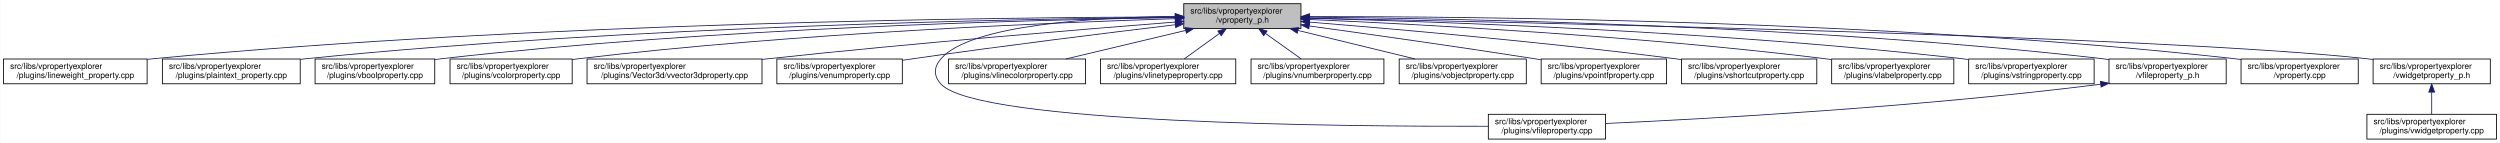
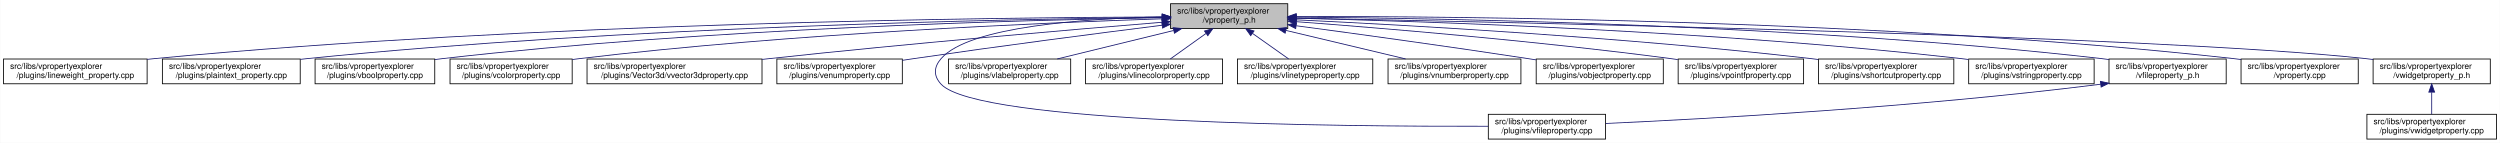
<svg xmlns="http://www.w3.org/2000/svg" xmlns:xlink="http://www.w3.org/1999/xlink" width="3029pt" height="173pt" viewBox="0.00 0.00 3028.50 173.00">
  <g id="graph0" class="graph" transform="scale(1 1) rotate(0) translate(4 169)">
    <polygon fill="white" stroke="transparent" points="-4,4 -4,-169 3024.5,-169 3024.5,4 -4,4" />
    <g id="node1" class="node">
      <g id="a_node1">
        <a xlink:title=" ">
-           <polygon fill="#bfbfbf" stroke="black" points="1430,-134.5 1430,-164.5 1572,-164.5 1572,-134.5 1430,-134.5" />
-           <text text-anchor="start" x="1438" y="-152.5" font-family="Helvetica,sans-Serif" font-size="10.00">src/libs/vpropertyexplorer</text>
-           <text text-anchor="middle" x="1501" y="-141.5" font-family="Helvetica,sans-Serif" font-size="10.00">/vproperty_p.h</text>
+           <polygon fill="#bfbfbf" stroke="black" points="1414,-134.5 1414,-164.5 1556,-164.5 1556,-134.5 1414,-134.5" />
+           <text text-anchor="start" x="1422" y="-152.5" font-family="Helvetica,sans-Serif" font-size="10.00">src/libs/vpropertyexplorer</text>
+           <text text-anchor="middle" x="1485" y="-141.5" font-family="Helvetica,sans-Serif" font-size="10.00">/vproperty_p.h</text>
        </a>
      </g>
    </g>
    <g id="node2" class="node">
      <g id="a_node2">
        <a xlink:href="../../d9/d33/lineweight__property_8cpp.html" target="_top" xlink:title=" ">
          <polygon fill="white" stroke="black" points="0,-67.5 0,-97.5 174,-97.5 174,-67.5 0,-67.5" />
          <text text-anchor="start" x="8" y="-85.5" font-family="Helvetica,sans-Serif" font-size="10.00">src/libs/vpropertyexplorer</text>
          <text text-anchor="middle" x="87" y="-74.5" font-family="Helvetica,sans-Serif" font-size="10.00">/plugins/lineweight_property.cpp</text>
        </a>
      </g>
    </g>
    <g id="edge1" class="edge">
-       <path fill="none" stroke="midnightblue" d="M1419.56,-148.53C1212.56,-147.94 649.59,-142.04 183,-98 180.06,-97.72 177.08,-97.42 174.07,-97.08" />
-       <polygon fill="midnightblue" stroke="midnightblue" points="1419.73,-152.04 1429.74,-148.56 1419.75,-145.04 1419.73,-152.04" />
+       <path fill="none" stroke="midnightblue" d="M1403.81,-148.48C1198.73,-147.75 643.37,-141.56 183,-98 180.06,-97.72 177.08,-97.41 174.07,-97.08" />
+       <polygon fill="midnightblue" stroke="midnightblue" points="1403.88,-151.98 1413.9,-148.51 1403.91,-144.98 1403.88,-151.98" />
    </g>
    <g id="node3" class="node">
      <g id="a_node3">
        <a xlink:href="../../da/d2f/plaintext__property_8cpp.html" target="_top" xlink:title=" ">
          <polygon fill="white" stroke="black" points="192.5,-67.5 192.5,-97.5 359.5,-97.5 359.5,-67.5 192.5,-67.5" />
          <text text-anchor="start" x="200.5" y="-85.5" font-family="Helvetica,sans-Serif" font-size="10.00">src/libs/vpropertyexplorer</text>
          <text text-anchor="middle" x="276" y="-74.5" font-family="Helvetica,sans-Serif" font-size="10.00">/plugins/plaintext_property.cpp</text>
        </a>
      </g>
    </g>
    <g id="edge2" class="edge">
-       <path fill="none" stroke="midnightblue" d="M1419.61,-147.99C1233.11,-146.14 760.71,-137.57 368,-98 365.27,-97.72 362.49,-97.42 359.69,-97.1" />
-       <polygon fill="midnightblue" stroke="midnightblue" points="1419.84,-151.49 1429.88,-148.09 1419.91,-144.49 1419.84,-151.49" />
+       <path fill="none" stroke="midnightblue" d="M1403.74,-147.92C1219.19,-145.92 754.45,-137.07 368,-98 365.27,-97.72 362.49,-97.42 359.69,-97.09" />
+       <polygon fill="midnightblue" stroke="midnightblue" points="1403.87,-151.42 1413.91,-148.02 1403.94,-144.42 1403.87,-151.42" />
    </g>
    <g id="node4" class="node">
      <g id="a_node4">
        <a xlink:href="../../d8/d83/vboolproperty_8cpp.html" target="_top" xlink:title=" ">
          <polygon fill="white" stroke="black" points="377.5,-67.5 377.5,-97.5 522.5,-97.5 522.5,-67.5 377.5,-67.5" />
          <text text-anchor="start" x="385.5" y="-85.5" font-family="Helvetica,sans-Serif" font-size="10.00">src/libs/vpropertyexplorer</text>
          <text text-anchor="middle" x="450" y="-74.5" font-family="Helvetica,sans-Serif" font-size="10.00">/plugins/vboolproperty.cpp</text>
        </a>
      </g>
    </g>
    <g id="edge3" class="edge">
-       <path fill="none" stroke="midnightblue" d="M1419.75,-147.63C1252.88,-145.12 859.68,-135.37 532,-98 528.98,-97.66 525.91,-97.27 522.81,-96.85" />
-       <polygon fill="midnightblue" stroke="midnightblue" points="1419.88,-151.14 1429.93,-147.78 1419.99,-144.14 1419.88,-151.14" />
+       <path fill="none" stroke="midnightblue" d="M1403.86,-147.54C1239.05,-144.84 853.46,-134.8 532,-98 528.98,-97.65 525.91,-97.27 522.81,-96.85" />
+       <polygon fill="midnightblue" stroke="midnightblue" points="1403.86,-151.04 1413.92,-147.7 1403.98,-144.04 1403.86,-151.04" />
    </g>
    <g id="node5" class="node">
      <g id="a_node5">
        <a xlink:href="../../d0/d6b/vcolorproperty_8cpp.html" target="_top" xlink:title=" ">
          <polygon fill="white" stroke="black" points="541,-67.5 541,-97.5 689,-97.5 689,-67.5 541,-67.5" />
          <text text-anchor="start" x="549" y="-85.5" font-family="Helvetica,sans-Serif" font-size="10.00">src/libs/vpropertyexplorer</text>
          <text text-anchor="middle" x="615" y="-74.5" font-family="Helvetica,sans-Serif" font-size="10.00">/plugins/vcolorproperty.cpp</text>
        </a>
      </g>
    </g>
    <g id="edge4" class="edge">
-       <path fill="none" stroke="midnightblue" d="M1419.7,-146.35C1274.41,-141.84 960.8,-129.12 698,-98 695.09,-97.66 692.14,-97.28 689.15,-96.87" />
-       <polygon fill="midnightblue" stroke="midnightblue" points="1419.77,-149.85 1429.87,-146.66 1419.98,-142.85 1419.77,-149.85" />
+       <path fill="none" stroke="midnightblue" d="M1403.94,-146.21C1260.95,-141.52 954.74,-128.57 698,-98 695.09,-97.65 692.14,-97.27 689.15,-96.87" />
+       <polygon fill="midnightblue" stroke="midnightblue" points="1403.84,-149.71 1413.95,-146.53 1404.07,-142.71 1403.84,-149.71" />
    </g>
    <g id="node6" class="node">
      <g id="a_node6">
        <a xlink:href="../../d2/d8f/vvector3dproperty_8cpp.html" target="_top" xlink:title=" ">
          <polygon fill="white" stroke="black" points="707,-67.5 707,-97.5 919,-97.5 919,-67.5 707,-67.5" />
          <text text-anchor="start" x="715" y="-85.5" font-family="Helvetica,sans-Serif" font-size="10.00">src/libs/vpropertyexplorer</text>
          <text text-anchor="middle" x="813" y="-74.5" font-family="Helvetica,sans-Serif" font-size="10.00">/plugins/Vector3d/vvector3dproperty.cpp</text>
        </a>
      </g>
    </g>
    <g id="edge5" class="edge">
-       <path fill="none" stroke="midnightblue" d="M1419.77,-142.31C1308.64,-133.61 1103.01,-116.74 928,-98 925.1,-97.69 922.16,-97.37 919.19,-97.04" />
-       <polygon fill="midnightblue" stroke="midnightblue" points="1419.66,-145.81 1429.9,-143.1 1420.2,-138.83 1419.66,-145.81" />
+       <path fill="none" stroke="midnightblue" d="M1403.47,-142.01C1294.87,-133.15 1096.8,-116.29 928,-98 925.1,-97.69 922.16,-97.36 919.19,-97.03" />
+       <polygon fill="midnightblue" stroke="midnightblue" points="1403.45,-145.52 1413.7,-142.84 1404.02,-138.54 1403.45,-145.52" />
    </g>
    <g id="node7" class="node">
      <g id="a_node7">
        <a xlink:href="../../d3/d60/venumproperty_8cpp.html" target="_top" xlink:title=" ">
          <polygon fill="white" stroke="black" points="937,-67.5 937,-97.5 1089,-97.5 1089,-67.5 937,-67.5" />
          <text text-anchor="start" x="945" y="-85.5" font-family="Helvetica,sans-Serif" font-size="10.00">src/libs/vpropertyexplorer</text>
          <text text-anchor="middle" x="1013" y="-74.5" font-family="Helvetica,sans-Serif" font-size="10.00">/plugins/venumproperty.cpp</text>
        </a>
      </g>
    </g>
    <g id="edge6" class="edge">
-       <path fill="none" stroke="midnightblue" d="M1419.65,-138.99C1339.14,-129.38 1212.42,-113.75 1103,-98 1098.46,-97.35 1093.79,-96.65 1089.08,-95.94" />
-       <polygon fill="midnightblue" stroke="midnightblue" points="1419.38,-142.48 1429.73,-140.19 1420.21,-135.53 1419.38,-142.48" />
+       <path fill="none" stroke="midnightblue" d="M1403.64,-138.42C1326.24,-128.67 1206.57,-113.19 1103,-98 1098.46,-97.33 1093.79,-96.63 1089.09,-95.91" />
+       <polygon fill="midnightblue" stroke="midnightblue" points="1403.45,-141.93 1413.81,-139.7 1404.32,-134.98 1403.45,-141.93" />
    </g>
    <g id="node8" class="node">
      <g id="a_node8">
        <a xlink:href="../../d7/dd2/vfileproperty_8cpp.html" target="_top" xlink:title=" ">
          <polygon fill="white" stroke="black" points="1799,-0.5 1799,-30.5 1941,-30.5 1941,-0.5 1799,-0.5" />
          <text text-anchor="start" x="1807" y="-18.5" font-family="Helvetica,sans-Serif" font-size="10.00">src/libs/vpropertyexplorer</text>
          <text text-anchor="middle" x="1870" y="-7.5" font-family="Helvetica,sans-Serif" font-size="10.00">/plugins/vfileproperty.cpp</text>
        </a>
      </g>
    </g>
    <g id="edge7" class="edge">
-       <path fill="none" stroke="midnightblue" d="M1419.32,-149.14C1323.17,-147.95 1171.98,-139.3 1136,-98 1126.95,-87.61 1126.6,-77.07 1136,-67 1180.62,-19.21 1623.4,-15.56 1798.89,-16.02" />
-       <polygon fill="midnightblue" stroke="midnightblue" points="1419.57,-152.64 1429.61,-149.24 1419.64,-145.64 1419.57,-152.64" />
+       <path fill="none" stroke="midnightblue" d="M1403.86,-148.53C1311.78,-146.64 1169.94,-137.2 1136,-98 1126.98,-87.58 1126.6,-77.07 1136,-67 1180.62,-19.21 1623.4,-15.56 1798.89,-16.02" />
+       <polygon fill="midnightblue" stroke="midnightblue" points="1403.93,-152.03 1414,-148.71 1404.06,-145.03 1403.93,-152.03" />
    </g>
    <g id="node9" class="node">
      <g id="a_node9">
-         <a xlink:href="../../dd/d22/vlinecolorproperty_8cpp.html" target="_top" xlink:title=" ">
-           <polygon fill="white" stroke="black" points="1145,-67.5 1145,-97.5 1311,-97.5 1311,-67.5 1145,-67.5" />
+         <a xlink:href="../../d6/ddf/vlabelproperty_8cpp.html" target="_top" xlink:title=" ">
+           <polygon fill="white" stroke="black" points="1145,-67.5 1145,-97.5 1293,-97.5 1293,-67.5 1145,-67.5" />
          <text text-anchor="start" x="1153" y="-85.5" font-family="Helvetica,sans-Serif" font-size="10.00">src/libs/vpropertyexplorer</text>
-           <text text-anchor="middle" x="1228" y="-74.5" font-family="Helvetica,sans-Serif" font-size="10.00">/plugins/vlinecolorproperty.cpp</text>
+           <text text-anchor="middle" x="1219" y="-74.5" font-family="Helvetica,sans-Serif" font-size="10.00">/plugins/vlabelproperty.cpp</text>
        </a>
      </g>
    </g>
    <g id="edge8" class="edge">
-       <path fill="none" stroke="midnightblue" d="M1432.2,-132.12C1387.53,-121.48 1329.9,-107.76 1287.27,-97.61" />
-       <polygon fill="midnightblue" stroke="midnightblue" points="1431.56,-135.56 1442.1,-134.48 1433.18,-128.75 1431.56,-135.56" />
+       <path fill="none" stroke="midnightblue" d="M1417.69,-132.05C1374.2,-121.43 1318.2,-107.74 1276.75,-97.61" />
+       <polygon fill="midnightblue" stroke="midnightblue" points="1417.06,-135.5 1427.61,-134.48 1418.73,-128.7 1417.06,-135.5" />
    </g>
    <g id="node10" class="node">
      <g id="a_node10">
-         <a xlink:href="../../dc/d32/vlinetypeproperty_8cpp.html" target="_top" xlink:title=" ">
-           <polygon fill="white" stroke="black" points="1329,-67.5 1329,-97.5 1493,-97.5 1493,-67.5 1329,-67.5" />
-           <text text-anchor="start" x="1337" y="-85.5" font-family="Helvetica,sans-Serif" font-size="10.00">src/libs/vpropertyexplorer</text>
-           <text text-anchor="middle" x="1411" y="-74.5" font-family="Helvetica,sans-Serif" font-size="10.00">/plugins/vlinetypeproperty.cpp</text>
+         <a xlink:href="../../dd/d22/vlinecolorproperty_8cpp.html" target="_top" xlink:title=" ">
+           <polygon fill="white" stroke="black" points="1311,-67.5 1311,-97.5 1477,-97.5 1477,-67.5 1311,-67.5" />
+           <text text-anchor="start" x="1319" y="-85.5" font-family="Helvetica,sans-Serif" font-size="10.00">src/libs/vpropertyexplorer</text>
+           <text text-anchor="middle" x="1394" y="-74.5" font-family="Helvetica,sans-Serif" font-size="10.00">/plugins/vlinecolorproperty.cpp</text>
        </a>
      </g>
    </g>
    <g id="edge9" class="edge">
-       <path fill="none" stroke="midnightblue" d="M1473.24,-128.45C1459.39,-118.45 1442.98,-106.6 1430.49,-97.58" />
-       <polygon fill="midnightblue" stroke="midnightblue" points="1471.32,-131.38 1481.47,-134.4 1475.41,-125.7 1471.32,-131.38" />
+       <path fill="none" stroke="midnightblue" d="M1456.93,-128.45C1442.93,-118.45 1426.34,-106.6 1413.71,-97.58" />
+       <polygon fill="midnightblue" stroke="midnightblue" points="1455.08,-131.43 1465.25,-134.4 1459.15,-125.74 1455.08,-131.43" />
    </g>
    <g id="node11" class="node">
      <g id="a_node11">
-         <a xlink:href="../../d7/dda/vnumberproperty_8cpp.html" target="_top" xlink:title=" ">
-           <polygon fill="white" stroke="black" points="1511.5,-67.5 1511.5,-97.5 1672.5,-97.5 1672.5,-67.5 1511.5,-67.5" />
-           <text text-anchor="start" x="1519.5" y="-85.5" font-family="Helvetica,sans-Serif" font-size="10.00">src/libs/vpropertyexplorer</text>
-           <text text-anchor="middle" x="1592" y="-74.5" font-family="Helvetica,sans-Serif" font-size="10.00">/plugins/vnumberproperty.cpp</text>
+         <a xlink:href="../../dc/d32/vlinetypeproperty_8cpp.html" target="_top" xlink:title=" ">
+           <polygon fill="white" stroke="black" points="1495,-67.5 1495,-97.5 1659,-97.5 1659,-67.5 1495,-67.5" />
+           <text text-anchor="start" x="1503" y="-85.5" font-family="Helvetica,sans-Serif" font-size="10.00">src/libs/vpropertyexplorer</text>
+           <text text-anchor="middle" x="1577" y="-74.5" font-family="Helvetica,sans-Serif" font-size="10.00">/plugins/vlinetypeproperty.cpp</text>
        </a>
      </g>
    </g>
    <g id="edge10" class="edge">
-       <path fill="none" stroke="midnightblue" d="M1529.07,-128.45C1543.07,-118.45 1559.66,-106.6 1572.29,-97.58" />
-       <polygon fill="midnightblue" stroke="midnightblue" points="1526.85,-125.74 1520.75,-134.4 1530.92,-131.43 1526.85,-125.74" />
+       <path fill="none" stroke="midnightblue" d="M1513.38,-128.45C1527.53,-118.45 1544.31,-106.6 1557.08,-97.58" />
+       <polygon fill="midnightblue" stroke="midnightblue" points="1511.11,-125.77 1504.96,-134.4 1515.15,-131.48 1511.11,-125.77" />
    </g>
    <g id="node12" class="node">
      <g id="a_node12">
-         <a xlink:href="../../d5/d66/vobjectproperty_8cpp.html" target="_top" xlink:title=" ">
-           <polygon fill="white" stroke="black" points="1691,-67.5 1691,-97.5 1845,-97.5 1845,-67.5 1691,-67.5" />
-           <text text-anchor="start" x="1699" y="-85.5" font-family="Helvetica,sans-Serif" font-size="10.00">src/libs/vpropertyexplorer</text>
-           <text text-anchor="middle" x="1768" y="-74.5" font-family="Helvetica,sans-Serif" font-size="10.00">/plugins/vobjectproperty.cpp</text>
+         <a xlink:href="../../d7/dda/vnumberproperty_8cpp.html" target="_top" xlink:title=" ">
+           <polygon fill="white" stroke="black" points="1677.5,-67.5 1677.5,-97.5 1838.5,-97.5 1838.5,-67.5 1677.5,-67.5" />
+           <text text-anchor="start" x="1685.5" y="-85.5" font-family="Helvetica,sans-Serif" font-size="10.00">src/libs/vpropertyexplorer</text>
+           <text text-anchor="middle" x="1758" y="-74.5" font-family="Helvetica,sans-Serif" font-size="10.00">/plugins/vnumberproperty.cpp</text>
        </a>
      </g>
    </g>
    <g id="edge11" class="edge">
-       <path fill="none" stroke="midnightblue" d="M1568.57,-132.05C1612.22,-121.43 1668.42,-107.74 1710.04,-97.61" />
-       <polygon fill="midnightblue" stroke="midnightblue" points="1567.49,-128.71 1558.61,-134.48 1569.15,-135.51 1567.49,-128.71" />
+       <path fill="none" stroke="midnightblue" d="M1553.8,-132.12C1598.47,-121.48 1656.1,-107.76 1698.73,-97.61" />
+       <polygon fill="midnightblue" stroke="midnightblue" points="1552.82,-128.75 1543.9,-134.48 1554.44,-135.56 1552.82,-128.75" />
    </g>
    <g id="node13" class="node">
      <g id="a_node13">
-         <a xlink:href="../../d2/dec/vpointfproperty_8cpp.html" target="_top" xlink:title=" ">
-           <polygon fill="white" stroke="black" points="1863,-67.5 1863,-97.5 2015,-97.5 2015,-67.5 1863,-67.5" />
-           <text text-anchor="start" x="1871" y="-85.5" font-family="Helvetica,sans-Serif" font-size="10.00">src/libs/vpropertyexplorer</text>
-           <text text-anchor="middle" x="1939" y="-74.5" font-family="Helvetica,sans-Serif" font-size="10.00">/plugins/vpointfproperty.cpp</text>
+         <a xlink:href="../../d5/d66/vobjectproperty_8cpp.html" target="_top" xlink:title=" ">
+           <polygon fill="white" stroke="black" points="1857,-67.5 1857,-97.5 2011,-97.5 2011,-67.5 1857,-67.5" />
+           <text text-anchor="start" x="1865" y="-85.5" font-family="Helvetica,sans-Serif" font-size="10.00">src/libs/vpropertyexplorer</text>
+           <text text-anchor="middle" x="1934" y="-74.5" font-family="Helvetica,sans-Serif" font-size="10.00">/plugins/vobjectproperty.cpp</text>
        </a>
      </g>
    </g>
    <g id="edge12" class="edge">
-       <path fill="none" stroke="midnightblue" d="M1582.38,-137.49C1653.99,-127.65 1761.02,-112.58 1854,-98 1856.81,-97.56 1859.67,-97.1 1862.56,-96.64" />
-       <polygon fill="midnightblue" stroke="midnightblue" points="1581.51,-134.08 1572.08,-138.9 1582.46,-141.01 1581.51,-134.08" />
+       <path fill="none" stroke="midnightblue" d="M1566.28,-137.79C1639.71,-127.96 1750.7,-112.74 1847,-98 1850.18,-97.51 1853.42,-97.01 1856.7,-96.49" />
+       <polygon fill="midnightblue" stroke="midnightblue" points="1565.62,-134.35 1556.17,-139.14 1566.55,-141.28 1565.62,-134.35" />
    </g>
    <g id="node14" class="node">
      <g id="a_node14">
-         <a xlink:href="../../de/d34/vshortcutproperty_8cpp.html" target="_top" xlink:title=" ">
-           <polygon fill="white" stroke="black" points="2033,-67.5 2033,-97.5 2197,-97.5 2197,-67.5 2033,-67.5" />
-           <text text-anchor="start" x="2041" y="-85.5" font-family="Helvetica,sans-Serif" font-size="10.00">src/libs/vpropertyexplorer</text>
-           <text text-anchor="middle" x="2115" y="-74.5" font-family="Helvetica,sans-Serif" font-size="10.00">/plugins/vshortcutproperty.cpp</text>
+         <a xlink:href="../../d2/dec/vpointfproperty_8cpp.html" target="_top" xlink:title=" ">
+           <polygon fill="white" stroke="black" points="2029,-67.5 2029,-97.5 2181,-97.5 2181,-67.5 2029,-67.5" />
+           <text text-anchor="start" x="2037" y="-85.5" font-family="Helvetica,sans-Serif" font-size="10.00">src/libs/vpropertyexplorer</text>
+           <text text-anchor="middle" x="2105" y="-74.5" font-family="Helvetica,sans-Serif" font-size="10.00">/plugins/vpointfproperty.cpp</text>
        </a>
      </g>
    </g>
    <g id="edge13" class="edge">
-       <path fill="none" stroke="midnightblue" d="M1582.23,-142.22C1685.21,-133.9 1868.13,-117.92 2024,-98 2026.86,-97.63 2029.76,-97.25 2032.69,-96.85" />
-       <polygon fill="midnightblue" stroke="midnightblue" points="1581.9,-138.74 1572.21,-143.03 1582.46,-145.71 1581.9,-138.74" />
+       <path fill="none" stroke="midnightblue" d="M1566.37,-142.72C1671.42,-134.83 1859.78,-119.2 2020,-98 2022.82,-97.63 2025.69,-97.23 2028.59,-96.81" />
+       <polygon fill="midnightblue" stroke="midnightblue" points="1565.87,-139.25 1556.15,-143.49 1566.39,-146.23 1565.87,-139.25" />
    </g>
    <g id="node15" class="node">
      <g id="a_node15">
-         <a xlink:href="../../d6/ddf/vlabelproperty_8cpp.html" target="_top" xlink:title=" ">
-           <polygon fill="white" stroke="black" points="2215,-67.5 2215,-97.5 2363,-97.5 2363,-67.5 2215,-67.5" />
-           <text text-anchor="start" x="2223" y="-85.5" font-family="Helvetica,sans-Serif" font-size="10.00">src/libs/vpropertyexplorer</text>
-           <text text-anchor="middle" x="2289" y="-74.5" font-family="Helvetica,sans-Serif" font-size="10.00">/plugins/vlabelproperty.cpp</text>
+         <a xlink:href="../../de/d34/vshortcutproperty_8cpp.html" target="_top" xlink:title=" ">
+           <polygon fill="white" stroke="black" points="2199,-67.5 2199,-97.5 2363,-97.5 2363,-67.5 2199,-67.5" />
+           <text text-anchor="start" x="2207" y="-85.5" font-family="Helvetica,sans-Serif" font-size="10.00">src/libs/vpropertyexplorer</text>
+           <text text-anchor="middle" x="2281" y="-74.5" font-family="Helvetica,sans-Serif" font-size="10.00">/plugins/vshortcutproperty.cpp</text>
        </a>
      </g>
    </g>
    <g id="edge14" class="edge">
-       <path fill="none" stroke="midnightblue" d="M1582.41,-145.35C1713.93,-139.67 1981.14,-125.62 2206,-98 2208.9,-97.64 2211.86,-97.25 2214.84,-96.84" />
-       <polygon fill="midnightblue" stroke="midnightblue" points="1581.87,-141.87 1572.03,-145.8 1582.17,-148.87 1581.87,-141.87" />
+       <path fill="none" stroke="midnightblue" d="M1566.23,-144.97C1697.64,-138.74 1964.86,-123.95 2190,-98 2192.86,-97.67 2195.77,-97.32 2198.7,-96.94" />
+       <polygon fill="midnightblue" stroke="midnightblue" points="1566.06,-141.47 1556.24,-145.44 1566.39,-148.46 1566.06,-141.47" />
    </g>
    <g id="node16" class="node">
      <g id="a_node16">
        <a xlink:href="../../dc/d18/vstringproperty_8cpp.html" target="_top" xlink:title=" ">
          <polygon fill="white" stroke="black" points="2381,-67.5 2381,-97.5 2533,-97.5 2533,-67.5 2381,-67.5" />
          <text text-anchor="start" x="2389" y="-85.5" font-family="Helvetica,sans-Serif" font-size="10.00">src/libs/vpropertyexplorer</text>
          <text text-anchor="middle" x="2457" y="-74.5" font-family="Helvetica,sans-Serif" font-size="10.00">/plugins/vstringproperty.cpp</text>
        </a>
      </g>
    </g>
    <g id="edge15" class="edge">
-       <path fill="none" stroke="midnightblue" d="M1582.41,-146.79C1736.84,-142.89 2082.73,-130.96 2372,-98 2374.83,-97.68 2377.7,-97.32 2380.6,-96.94" />
-       <polygon fill="midnightblue" stroke="midnightblue" points="1581.98,-143.3 1572.07,-147.05 1582.16,-150.3 1581.98,-143.3" />
+       <path fill="none" stroke="midnightblue" d="M1566.24,-146.92C1722.67,-143.2 2076.38,-131.52 2372,-98 2374.83,-97.68 2377.7,-97.33 2380.6,-96.95" />
+       <polygon fill="midnightblue" stroke="midnightblue" points="1566.14,-143.42 1556.23,-147.15 1566.31,-150.42 1566.14,-143.42" />
    </g>
    <g id="node17" class="node">
      <g id="a_node17">
        <a xlink:href="../../dc/de7/vfileproperty__p_8h.html" target="_top" xlink:title=" ">
          <polygon fill="white" stroke="black" points="2551,-67.5 2551,-97.5 2693,-97.5 2693,-67.5 2551,-67.5" />
          <text text-anchor="start" x="2559" y="-85.5" font-family="Helvetica,sans-Serif" font-size="10.00">src/libs/vpropertyexplorer</text>
          <text text-anchor="middle" x="2622" y="-74.5" font-family="Helvetica,sans-Serif" font-size="10.00">/vfileproperty_p.h</text>
        </a>
      </g>
    </g>
    <g id="edge16" class="edge">
-       <path fill="none" stroke="midnightblue" d="M1582.46,-148.17C1758.27,-146.65 2186.18,-138.7 2542,-98 2544.94,-97.66 2547.95,-97.28 2550.97,-96.87" />
-       <polygon fill="midnightblue" stroke="midnightblue" points="1582.23,-144.67 1572.26,-148.25 1582.29,-151.67 1582.23,-144.67" />
+       <path fill="none" stroke="midnightblue" d="M1566.13,-148.25C1743.64,-146.92 2179.63,-139.31 2542,-98 2544.95,-97.66 2547.95,-97.29 2550.97,-96.87" />
+       <polygon fill="midnightblue" stroke="midnightblue" points="1566.06,-144.75 1556.08,-148.32 1566.11,-151.75 1566.06,-144.75" />
    </g>
    <g id="node18" class="node">
      <g id="a_node18">
        <a xlink:href="../../d8/dd2/vproperty_8cpp.html" target="_top" xlink:title=" ">
          <polygon fill="white" stroke="black" points="2711,-67.5 2711,-97.5 2853,-97.5 2853,-67.5 2711,-67.5" />
          <text text-anchor="start" x="2719" y="-85.5" font-family="Helvetica,sans-Serif" font-size="10.00">src/libs/vpropertyexplorer</text>
          <text text-anchor="middle" x="2782" y="-74.5" font-family="Helvetica,sans-Serif" font-size="10.00">/vproperty.cpp</text>
        </a>
      </g>
    </g>
    <g id="edge18" class="edge">
-       <path fill="none" stroke="midnightblue" d="M1582.46,-148.92C1776.81,-149.09 2282.75,-144.59 2702,-98 2704.95,-97.67 2707.95,-97.3 2710.97,-96.9" />
-       <polygon fill="midnightblue" stroke="midnightblue" points="1582.33,-145.42 1572.33,-148.91 1582.32,-152.42 1582.33,-145.42" />
+       <path fill="none" stroke="midnightblue" d="M1566.47,-148.99C1762.61,-149.32 2276.38,-145.17 2702,-98 2704.95,-97.67 2707.95,-97.3 2710.97,-96.9" />
+       <polygon fill="midnightblue" stroke="midnightblue" points="1566.26,-145.49 1556.25,-148.96 1566.24,-152.49 1566.26,-145.49" />
    </g>
    <g id="node19" class="node">
      <g id="a_node19">
        <a xlink:href="../../d4/d5a/vwidgetproperty__p_8h.html" target="_top" xlink:title=" ">
          <polygon fill="white" stroke="black" points="2871,-67.5 2871,-97.5 3013,-97.5 3013,-67.5 2871,-67.5" />
          <text text-anchor="start" x="2879" y="-85.5" font-family="Helvetica,sans-Serif" font-size="10.00">src/libs/vpropertyexplorer</text>
          <text text-anchor="middle" x="2942" y="-74.5" font-family="Helvetica,sans-Serif" font-size="10.00">/vwidgetproperty_p.h</text>
        </a>
      </g>
    </g>
    <g id="edge19" class="edge">
-       <path fill="none" stroke="midnightblue" d="M1582.38,-147C1836.27,-142.08 2611.75,-125.18 2862,-98 2864.95,-97.68 2867.95,-97.31 2870.98,-96.91" />
-       <polygon fill="midnightblue" stroke="midnightblue" points="1582.06,-143.51 1572.13,-147.2 1582.19,-150.5 1582.06,-143.51" />
+       <path fill="none" stroke="midnightblue" d="M1566.45,-147.04C1822.39,-142.21 2608.51,-125.48 2862,-98 2864.95,-97.68 2867.95,-97.32 2870.98,-96.92" />
+       <polygon fill="midnightblue" stroke="midnightblue" points="1566.04,-143.55 1556.11,-147.23 1566.18,-150.55 1566.04,-143.55" />
    </g>
    <g id="edge17" class="edge">
      <path fill="none" stroke="midnightblue" d="M2540.97,-66.96C2316.53,-38.73 2062.57,-24.9 1941.36,-19.41" />
      <polygon fill="midnightblue" stroke="midnightblue" points="2540.6,-70.44 2550.96,-68.23 2541.48,-63.5 2540.6,-70.44" />
    </g>
    <g id="node20" class="node">
      <g id="a_node20">
        <a xlink:href="../../dc/ddd/vwidgetproperty_8cpp.html" target="_top" xlink:title=" ">
          <polygon fill="white" stroke="black" points="2863.5,-0.5 2863.5,-30.5 3020.5,-30.5 3020.5,-0.5 2863.5,-0.5" />
          <text text-anchor="start" x="2871.5" y="-18.5" font-family="Helvetica,sans-Serif" font-size="10.00">src/libs/vpropertyexplorer</text>
          <text text-anchor="middle" x="2942" y="-7.5" font-family="Helvetica,sans-Serif" font-size="10.00">/plugins/vwidgetproperty.cpp</text>
        </a>
      </g>
    </g>
    <g id="edge20" class="edge">
      <path fill="none" stroke="midnightblue" d="M2942,-57.11C2942,-48.15 2942,-38.32 2942,-30.58" />
      <polygon fill="midnightblue" stroke="midnightblue" points="2938.5,-57.4 2942,-67.4 2945.5,-57.4 2938.5,-57.4" />
    </g>
  </g>
</svg>
